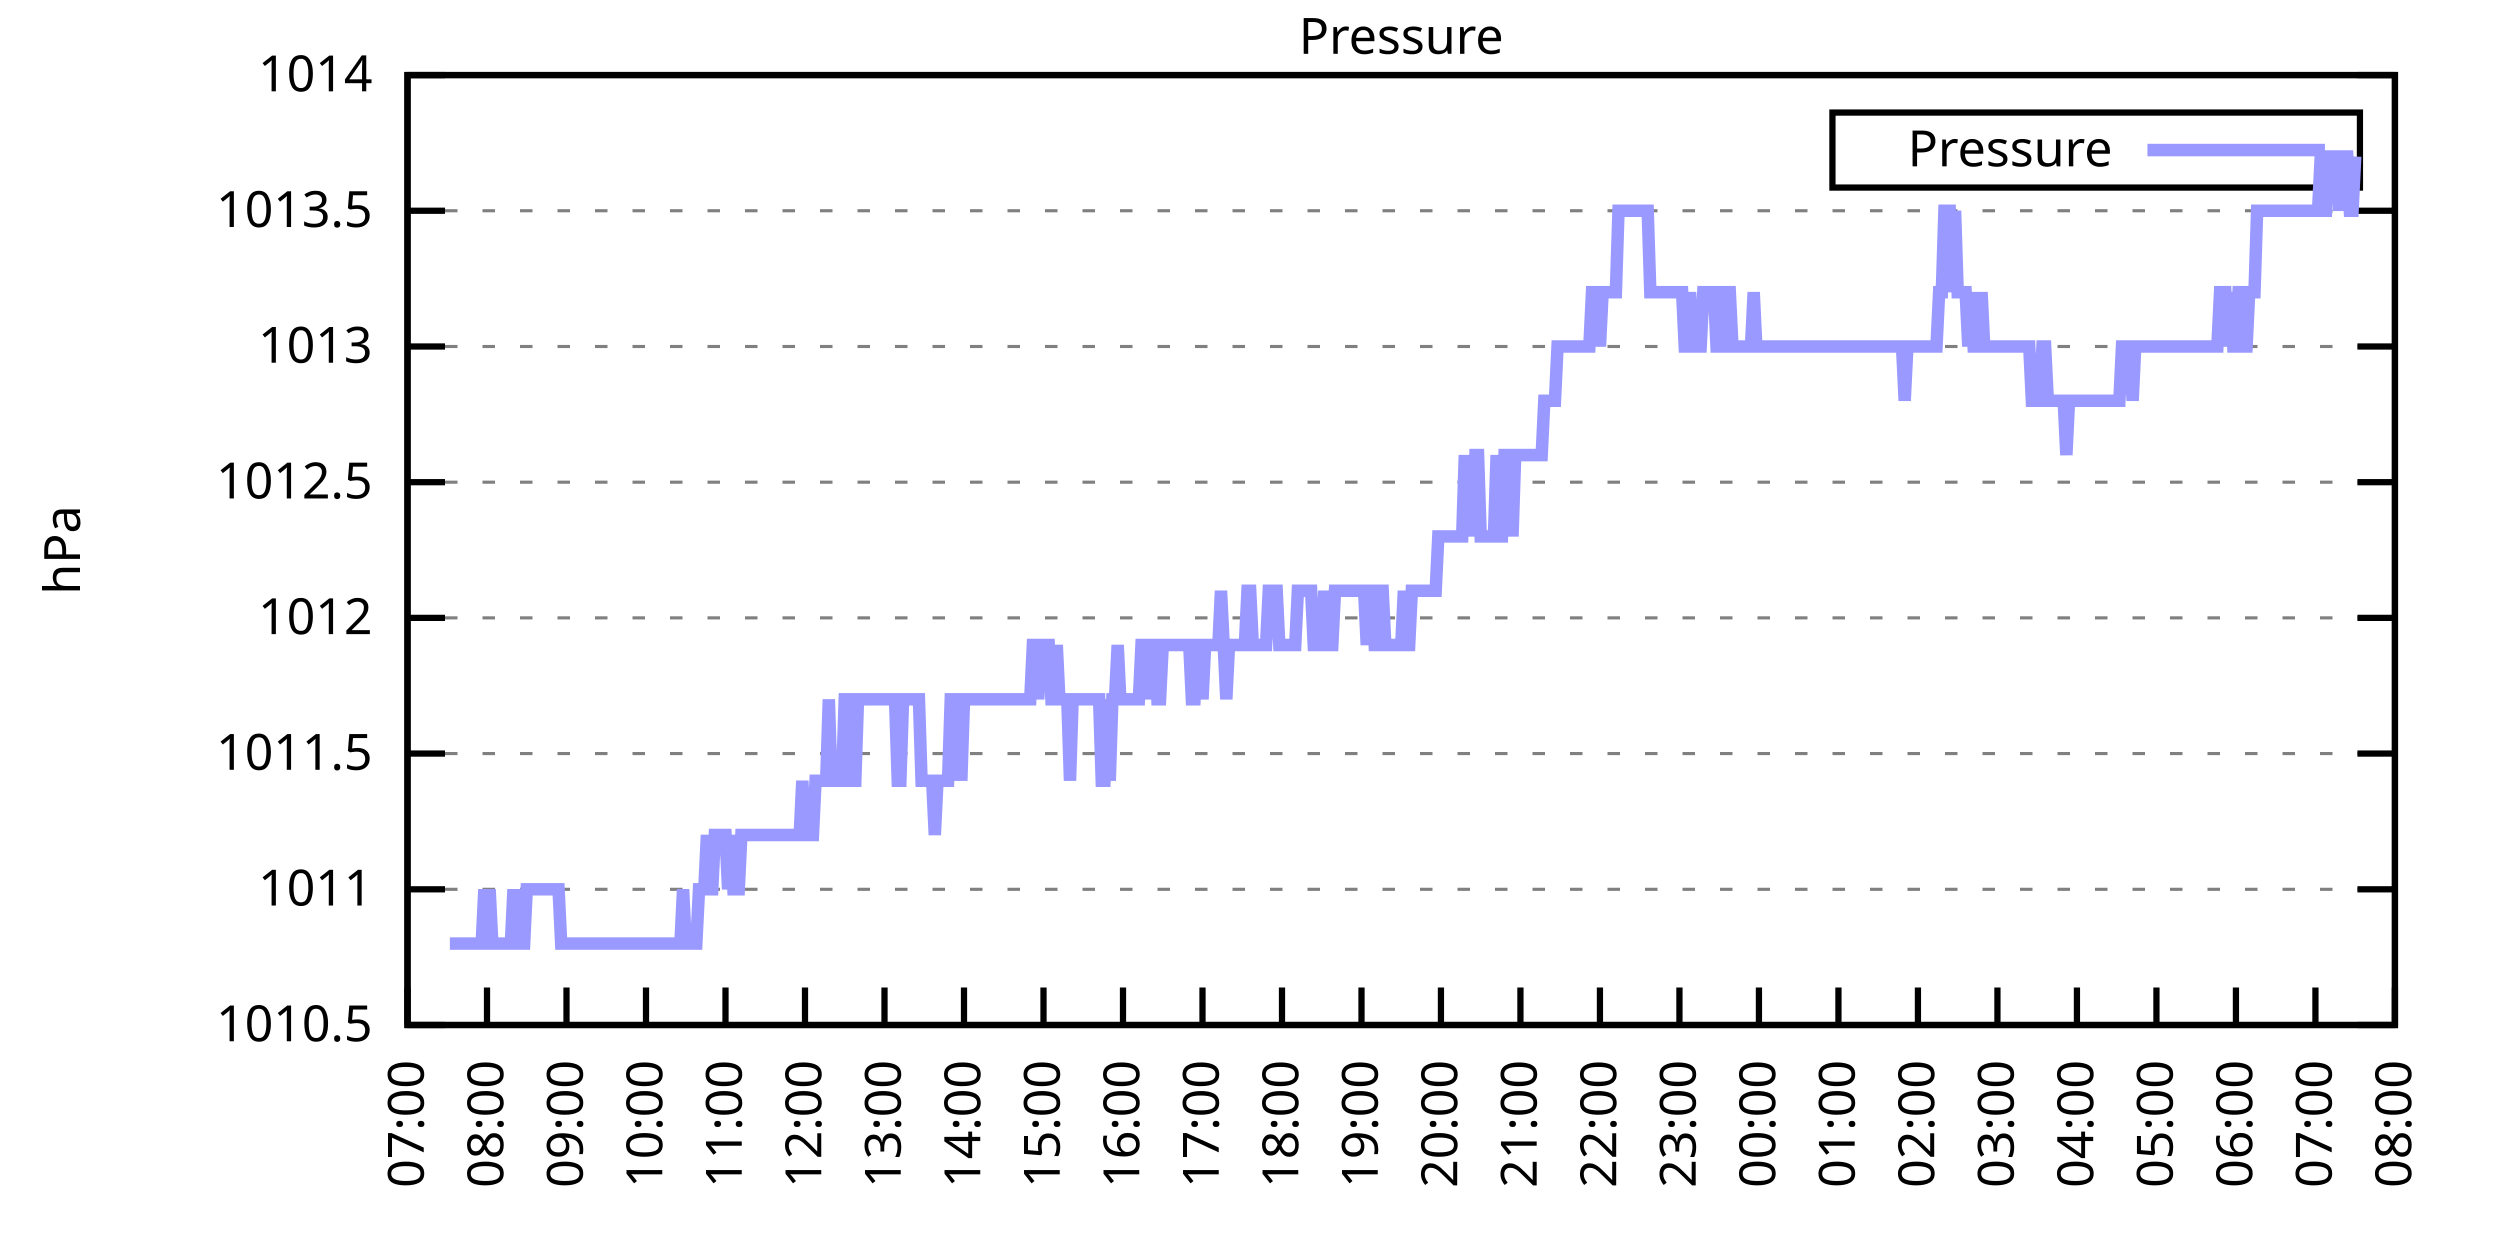
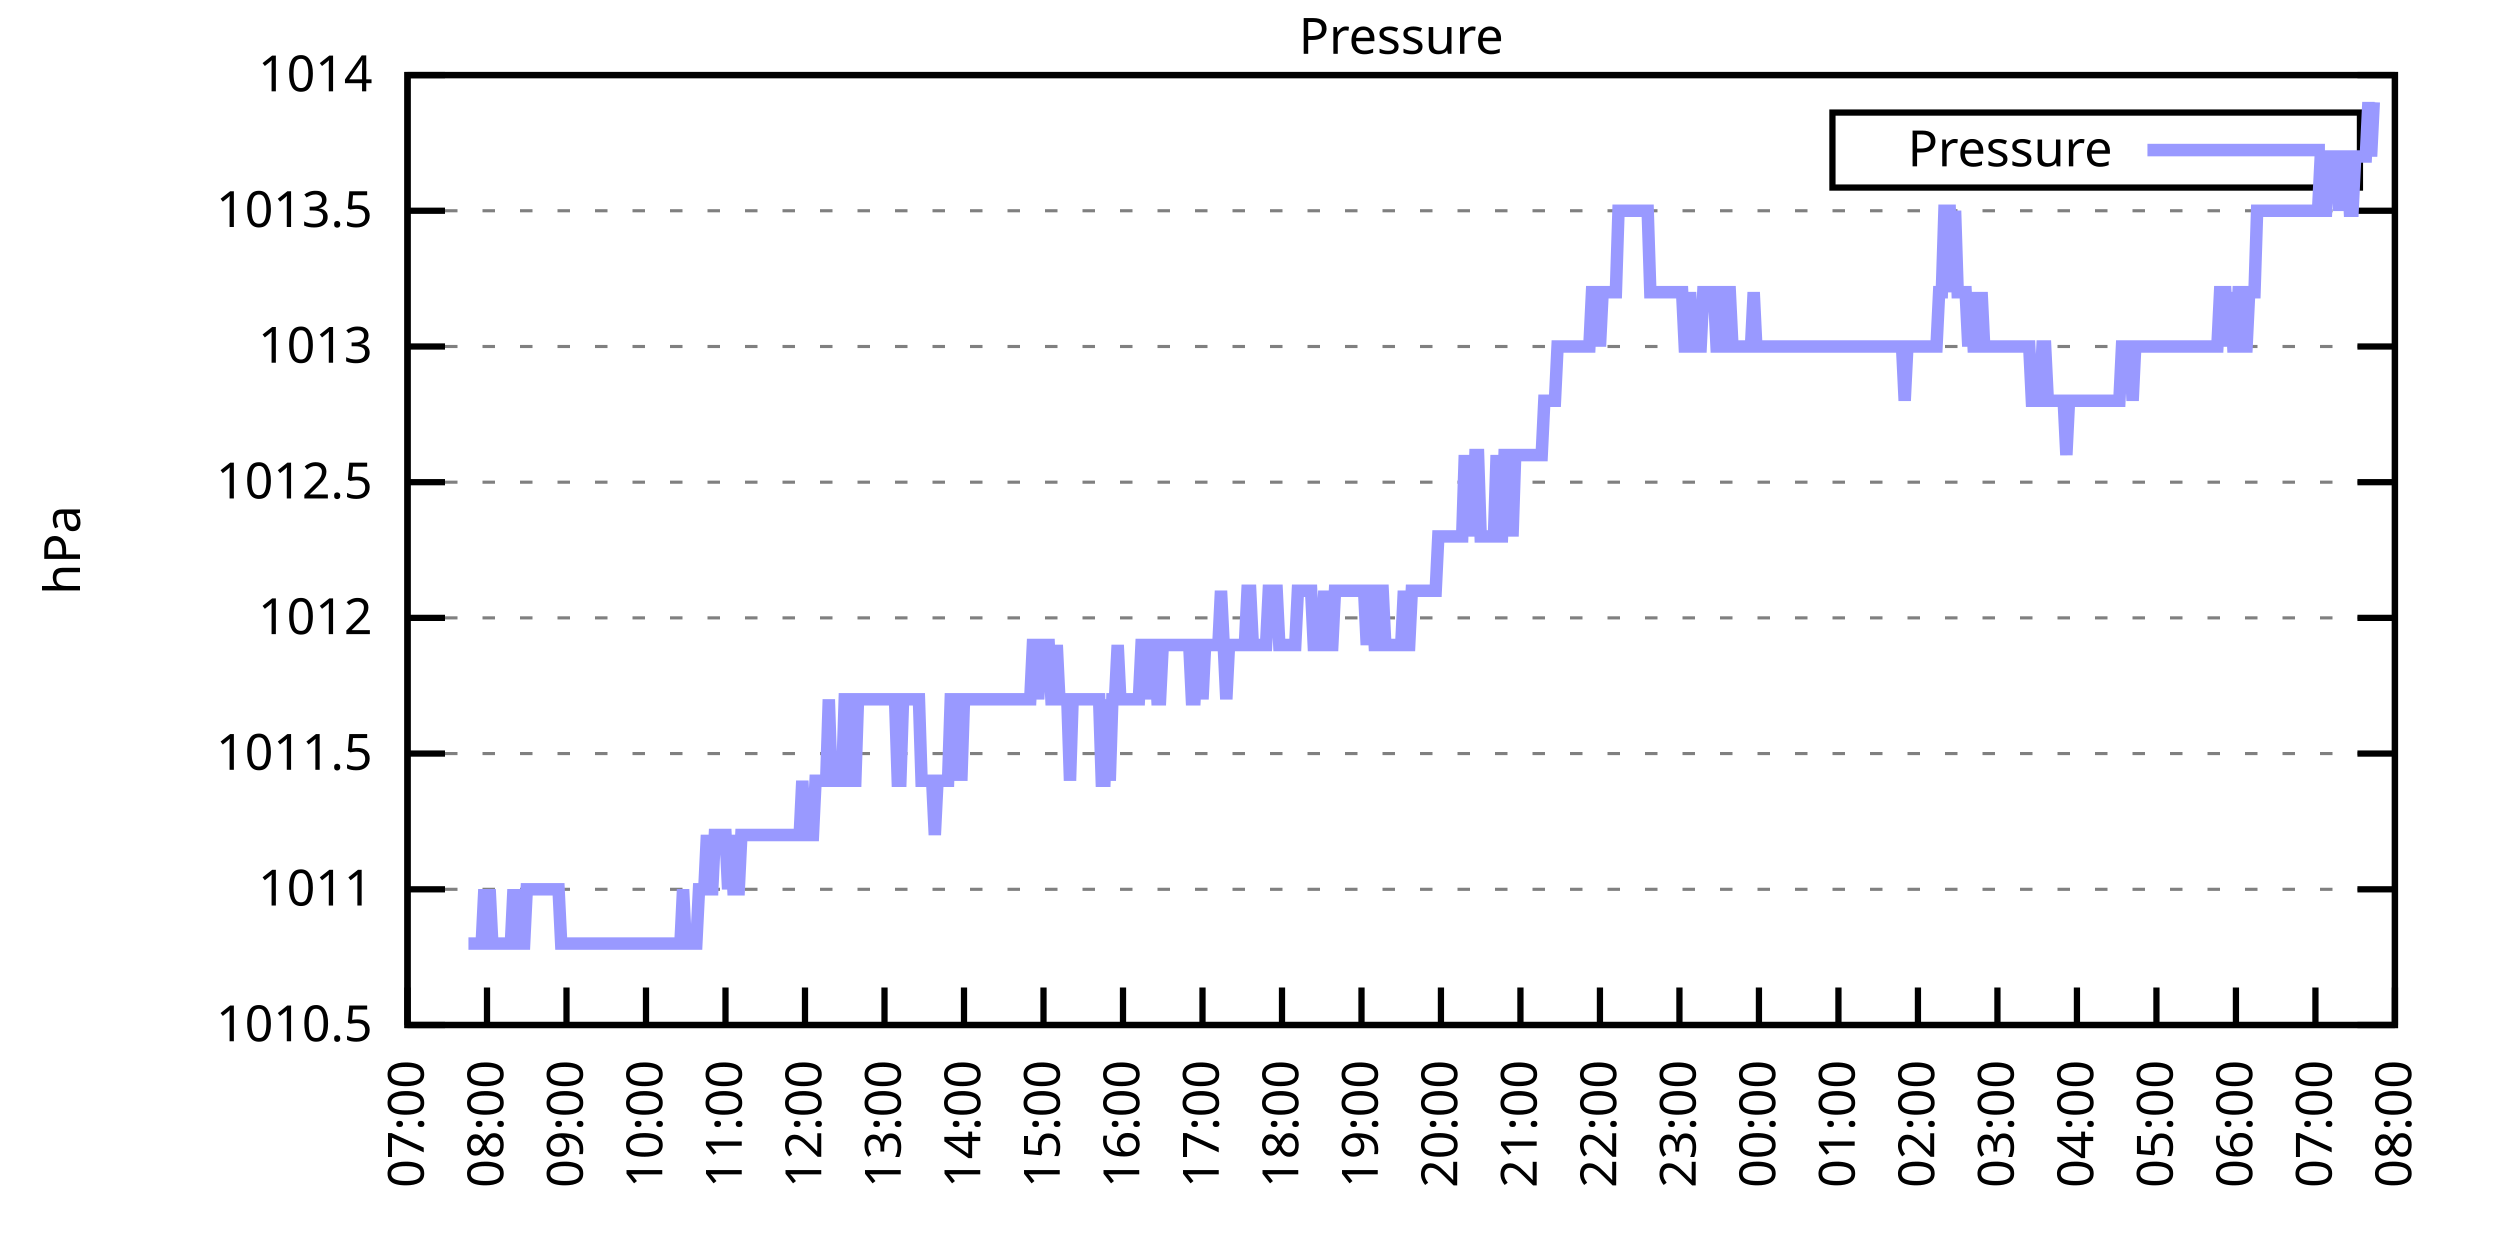
<svg xmlns="http://www.w3.org/2000/svg" xmlns:xlink="http://www.w3.org/1999/xlink" width="400" height="200" viewBox="0 0 400 200">
  <g id="gnuplot_canvas">
    <rect x="0" y="0" width="400" height="200" fill="none" />
    <defs>
      <circle id="gpDot" r="0.5" stroke-width="0.5" stroke="currentColor" />
      <path id="gpPt0" stroke-width="0.333" stroke="currentColor" d="M-1,0 h2 M0,-1 v2" />
      <path id="gpPt1" stroke-width="0.333" stroke="currentColor" d="M-1,-1 L1,1 M1,-1 L-1,1" />
      <path id="gpPt2" stroke-width="0.333" stroke="currentColor" d="M-1,0 L1,0 M0,-1 L0,1 M-1,-1 L1,1 M-1,1 L1,-1" />
      <rect id="gpPt3" stroke-width="0.333" stroke="currentColor" x="-1" y="-1" width="2" height="2" />
      <rect id="gpPt4" stroke-width="0.333" stroke="currentColor" fill="currentColor" x="-1" y="-1" width="2" height="2" />
      <circle id="gpPt5" stroke-width="0.333" stroke="currentColor" cx="0" cy="0" r="1" />
      <use xlink:href="#gpPt5" id="gpPt6" fill="currentColor" stroke="none" />
      <path id="gpPt7" stroke-width="0.333" stroke="currentColor" d="M0,-1.33 L-1.33,0.67 L1.33,0.67 z" />
      <use xlink:href="#gpPt7" id="gpPt8" fill="currentColor" stroke="none" />
      <use xlink:href="#gpPt7" id="gpPt9" stroke="currentColor" transform="rotate(180)" />
      <use xlink:href="#gpPt9" id="gpPt10" fill="currentColor" stroke="none" />
      <use xlink:href="#gpPt3" id="gpPt11" stroke="currentColor" transform="rotate(45)" />
      <use xlink:href="#gpPt11" id="gpPt12" fill="currentColor" stroke="none" />
      <path id="gpPt13" stroke-width="0.333" stroke="currentColor" d="M0,1.330 L1.265,0.411 L0.782,-1.067 L-0.782,-1.076 L-1.265,0.411 z" />
      <use xlink:href="#gpPt13" id="gpPt14" fill="currentColor" stroke="none" />
      <filter id="textbox" filterUnits="objectBoundingBox" x="0" y="0" height="1" width="1">
        <feFlood flood-color="white" flood-opacity="1" result="bgnd" />
        <feComposite in="SourceGraphic" in2="bgnd" operator="atop" />
      </filter>
      <filter id="greybox" filterUnits="objectBoundingBox" x="0" y="0" height="1" width="1">
        <feFlood flood-color="lightgrey" flood-opacity="1" result="grey" />
        <feComposite in="SourceGraphic" in2="grey" operator="atop" />
      </filter>
    </defs>
    <g fill="none" color="white" stroke="currentColor" stroke-width="1.00" stroke-linecap="butt" stroke-linejoin="miter">
</g>
    <g fill="none" color="black" stroke="currentColor" stroke-width="1.00" stroke-linecap="butt" stroke-linejoin="miter">
      <g stroke="none" shape-rendering="crispEdges">
        <polygon fill="rgb(255, 255, 255)" points="65.20,164.00 383.18,164.00 383.18,12.02 65.20,12.02 " />
      </g>
    </g>
    <g fill="none" color="black" stroke="currentColor" stroke-width="1.00" stroke-linecap="butt" stroke-linejoin="miter">
</g>
    <g fill="none" color="black" stroke="black" stroke-width="0.50" stroke-linecap="butt" stroke-linejoin="miter">
</g>
    <g fill="none" color="gray" stroke="currentColor" stroke-width="0.50" stroke-linecap="butt" stroke-linejoin="miter">
      <path stroke="gray" stroke-dasharray="2,4" class="gridline" d="M65.20,164.00 L383.19,164.00  " />
    </g>
    <g fill="none" color="gray" stroke="gray" stroke-width="1.00" stroke-linecap="butt" stroke-linejoin="miter">
</g>
    <g fill="none" color="black" stroke="currentColor" stroke-width="1.00" stroke-linecap="butt" stroke-linejoin="miter">
      <path stroke="black" d="M65.20,164.00 L71.20,164.00 M383.19,164.00 L377.19,164.00  " />
      <g transform="translate(59.60,166.60)" stroke="none" fill="black" font-family="Sans" font-size="8.00" text-anchor="end">
        <text>
          <tspan font-family="Sans"> 1010.5</tspan>
        </text>
      </g>
    </g>
    <g fill="none" color="black" stroke="currentColor" stroke-width="1.00" stroke-linecap="butt" stroke-linejoin="miter">
</g>
    <g fill="none" color="black" stroke="black" stroke-width="0.50" stroke-linecap="butt" stroke-linejoin="miter">
</g>
    <g fill="none" color="gray" stroke="currentColor" stroke-width="0.50" stroke-linecap="butt" stroke-linejoin="miter">
      <path stroke="gray" stroke-dasharray="2,4" class="gridline" d="M65.20,142.29 L383.19,142.29  " />
    </g>
    <g fill="none" color="gray" stroke="gray" stroke-width="1.00" stroke-linecap="butt" stroke-linejoin="miter">
</g>
    <g fill="none" color="black" stroke="currentColor" stroke-width="1.00" stroke-linecap="butt" stroke-linejoin="miter">
      <path stroke="black" d="M65.20,142.29 L71.20,142.29 M383.19,142.29 L377.19,142.29  " />
      <g transform="translate(59.60,144.89)" stroke="none" fill="black" font-family="Sans" font-size="8.00" text-anchor="end">
        <text>
          <tspan font-family="Sans"> 1011</tspan>
        </text>
      </g>
    </g>
    <g fill="none" color="black" stroke="currentColor" stroke-width="1.00" stroke-linecap="butt" stroke-linejoin="miter">
</g>
    <g fill="none" color="black" stroke="black" stroke-width="0.50" stroke-linecap="butt" stroke-linejoin="miter">
</g>
    <g fill="none" color="gray" stroke="currentColor" stroke-width="0.50" stroke-linecap="butt" stroke-linejoin="miter">
      <path stroke="gray" stroke-dasharray="2,4" class="gridline" d="M65.20,120.57 L383.19,120.57  " />
    </g>
    <g fill="none" color="gray" stroke="gray" stroke-width="1.00" stroke-linecap="butt" stroke-linejoin="miter">
</g>
    <g fill="none" color="black" stroke="currentColor" stroke-width="1.00" stroke-linecap="butt" stroke-linejoin="miter">
      <path stroke="black" d="M65.20,120.57 L71.20,120.57 M383.19,120.57 L377.19,120.57  " />
      <g transform="translate(59.60,123.17)" stroke="none" fill="black" font-family="Sans" font-size="8.00" text-anchor="end">
        <text>
          <tspan font-family="Sans"> 1011.5</tspan>
        </text>
      </g>
    </g>
    <g fill="none" color="black" stroke="currentColor" stroke-width="1.00" stroke-linecap="butt" stroke-linejoin="miter">
</g>
    <g fill="none" color="black" stroke="black" stroke-width="0.50" stroke-linecap="butt" stroke-linejoin="miter">
</g>
    <g fill="none" color="gray" stroke="currentColor" stroke-width="0.50" stroke-linecap="butt" stroke-linejoin="miter">
      <path stroke="gray" stroke-dasharray="2,4" class="gridline" d="M65.20,98.86 L383.19,98.86  " />
    </g>
    <g fill="none" color="gray" stroke="gray" stroke-width="1.00" stroke-linecap="butt" stroke-linejoin="miter">
</g>
    <g fill="none" color="black" stroke="currentColor" stroke-width="1.00" stroke-linecap="butt" stroke-linejoin="miter">
      <path stroke="black" d="M65.20,98.86 L71.20,98.86 M383.19,98.86 L377.19,98.86  " />
      <g transform="translate(59.60,101.46)" stroke="none" fill="black" font-family="Sans" font-size="8.00" text-anchor="end">
        <text>
          <tspan font-family="Sans"> 1012</tspan>
        </text>
      </g>
    </g>
    <g fill="none" color="black" stroke="currentColor" stroke-width="1.00" stroke-linecap="butt" stroke-linejoin="miter">
</g>
    <g fill="none" color="black" stroke="black" stroke-width="0.50" stroke-linecap="butt" stroke-linejoin="miter">
</g>
    <g fill="none" color="gray" stroke="currentColor" stroke-width="0.50" stroke-linecap="butt" stroke-linejoin="miter">
      <path stroke="gray" stroke-dasharray="2,4" class="gridline" d="M65.20,77.15 L383.19,77.15  " />
    </g>
    <g fill="none" color="gray" stroke="gray" stroke-width="1.00" stroke-linecap="butt" stroke-linejoin="miter">
</g>
    <g fill="none" color="black" stroke="currentColor" stroke-width="1.00" stroke-linecap="butt" stroke-linejoin="miter">
      <path stroke="black" d="M65.20,77.15 L71.20,77.15 M383.19,77.15 L377.19,77.15  " />
      <g transform="translate(59.60,79.75)" stroke="none" fill="black" font-family="Sans" font-size="8.00" text-anchor="end">
        <text>
          <tspan font-family="Sans"> 1012.5</tspan>
        </text>
      </g>
    </g>
    <g fill="none" color="black" stroke="currentColor" stroke-width="1.00" stroke-linecap="butt" stroke-linejoin="miter">
</g>
    <g fill="none" color="black" stroke="black" stroke-width="0.50" stroke-linecap="butt" stroke-linejoin="miter">
</g>
    <g fill="none" color="gray" stroke="currentColor" stroke-width="0.50" stroke-linecap="butt" stroke-linejoin="miter">
      <path stroke="gray" stroke-dasharray="2,4" class="gridline" d="M65.20,55.44 L383.19,55.44  " />
    </g>
    <g fill="none" color="gray" stroke="gray" stroke-width="1.00" stroke-linecap="butt" stroke-linejoin="miter">
</g>
    <g fill="none" color="black" stroke="currentColor" stroke-width="1.00" stroke-linecap="butt" stroke-linejoin="miter">
      <path stroke="black" d="M65.20,55.44 L71.20,55.44 M383.19,55.44 L377.19,55.44  " />
      <g transform="translate(59.60,58.04)" stroke="none" fill="black" font-family="Sans" font-size="8.00" text-anchor="end">
        <text>
          <tspan font-family="Sans"> 1013</tspan>
        </text>
      </g>
    </g>
    <g fill="none" color="black" stroke="currentColor" stroke-width="1.00" stroke-linecap="butt" stroke-linejoin="miter">
</g>
    <g fill="none" color="black" stroke="black" stroke-width="0.50" stroke-linecap="butt" stroke-linejoin="miter">
</g>
    <g fill="none" color="gray" stroke="currentColor" stroke-width="0.50" stroke-linecap="butt" stroke-linejoin="miter">
      <path stroke="gray" stroke-dasharray="2,4" class="gridline" d="M65.20,33.72 L383.19,33.72  " />
    </g>
    <g fill="none" color="gray" stroke="gray" stroke-width="1.00" stroke-linecap="butt" stroke-linejoin="miter">
</g>
    <g fill="none" color="black" stroke="currentColor" stroke-width="1.00" stroke-linecap="butt" stroke-linejoin="miter">
      <path stroke="black" d="M65.20,33.72 L71.20,33.72 M383.19,33.72 L377.19,33.72  " />
      <g transform="translate(59.60,36.32)" stroke="none" fill="black" font-family="Sans" font-size="8.00" text-anchor="end">
        <text>
          <tspan font-family="Sans"> 1013.5</tspan>
        </text>
      </g>
    </g>
    <g fill="none" color="black" stroke="currentColor" stroke-width="1.00" stroke-linecap="butt" stroke-linejoin="miter">
</g>
    <g fill="none" color="black" stroke="black" stroke-width="0.50" stroke-linecap="butt" stroke-linejoin="miter">
</g>
    <g fill="none" color="gray" stroke="currentColor" stroke-width="0.50" stroke-linecap="butt" stroke-linejoin="miter">
      <path stroke="gray" stroke-dasharray="2,4" class="gridline" d="M65.20,12.01 L383.19,12.01  " />
    </g>
    <g fill="none" color="gray" stroke="gray" stroke-width="1.00" stroke-linecap="butt" stroke-linejoin="miter">
</g>
    <g fill="none" color="black" stroke="currentColor" stroke-width="1.00" stroke-linecap="butt" stroke-linejoin="miter">
      <path stroke="black" d="M65.20,12.01 L71.20,12.01 M383.19,12.01 L377.19,12.01  " />
      <g transform="translate(59.60,14.61)" stroke="none" fill="black" font-family="Sans" font-size="8.00" text-anchor="end">
        <text>
          <tspan font-family="Sans"> 1014</tspan>
        </text>
      </g>
    </g>
    <g fill="none" color="black" stroke="currentColor" stroke-width="1.00" stroke-linecap="butt" stroke-linejoin="miter">
      <path stroke="black" d="M65.20,164.00 L65.20,158.00  " />
      <g transform="translate(67.80,169.60) rotate(270.00)" stroke="none" fill="black" font-family="Sans" font-size="8.00" text-anchor="end">
        <text>
          <tspan font-family="Sans">07:00</tspan>
        </text>
      </g>
    </g>
    <g fill="none" color="black" stroke="currentColor" stroke-width="1.00" stroke-linecap="butt" stroke-linejoin="miter">
      <path stroke="black" d="M77.92,164.00 L77.92,158.00  " />
      <g transform="translate(80.52,169.60) rotate(270.00)" stroke="none" fill="black" font-family="Sans" font-size="8.00" text-anchor="end">
        <text>
          <tspan font-family="Sans">08:00</tspan>
        </text>
      </g>
    </g>
    <g fill="none" color="black" stroke="currentColor" stroke-width="1.00" stroke-linecap="butt" stroke-linejoin="miter">
      <path stroke="black" d="M90.64,164.00 L90.64,158.00  " />
      <g transform="translate(93.24,169.60) rotate(270.00)" stroke="none" fill="black" font-family="Sans" font-size="8.00" text-anchor="end">
        <text>
          <tspan font-family="Sans">09:00</tspan>
        </text>
      </g>
    </g>
    <g fill="none" color="black" stroke="currentColor" stroke-width="1.00" stroke-linecap="butt" stroke-linejoin="miter">
      <path stroke="black" d="M103.36,164.00 L103.36,158.00  " />
      <g transform="translate(105.96,169.60) rotate(270.00)" stroke="none" fill="black" font-family="Sans" font-size="8.00" text-anchor="end">
        <text>
          <tspan font-family="Sans">10:00</tspan>
        </text>
      </g>
    </g>
    <g fill="none" color="black" stroke="currentColor" stroke-width="1.00" stroke-linecap="butt" stroke-linejoin="miter">
      <path stroke="black" d="M116.08,164.00 L116.08,158.00  " />
      <g transform="translate(118.68,169.60) rotate(270.00)" stroke="none" fill="black" font-family="Sans" font-size="8.00" text-anchor="end">
        <text>
          <tspan font-family="Sans">11:00</tspan>
        </text>
      </g>
    </g>
    <g fill="none" color="black" stroke="currentColor" stroke-width="1.00" stroke-linecap="butt" stroke-linejoin="miter">
      <path stroke="black" d="M128.80,164.00 L128.80,158.00  " />
      <g transform="translate(131.40,169.60) rotate(270.00)" stroke="none" fill="black" font-family="Sans" font-size="8.00" text-anchor="end">
        <text>
          <tspan font-family="Sans">12:00</tspan>
        </text>
      </g>
    </g>
    <g fill="none" color="black" stroke="currentColor" stroke-width="1.00" stroke-linecap="butt" stroke-linejoin="miter">
      <path stroke="black" d="M141.52,164.00 L141.52,158.00  " />
      <g transform="translate(144.12,169.60) rotate(270.00)" stroke="none" fill="black" font-family="Sans" font-size="8.00" text-anchor="end">
        <text>
          <tspan font-family="Sans">13:00</tspan>
        </text>
      </g>
    </g>
    <g fill="none" color="black" stroke="currentColor" stroke-width="1.00" stroke-linecap="butt" stroke-linejoin="miter">
      <path stroke="black" d="M154.24,164.00 L154.24,158.00  " />
      <g transform="translate(156.84,169.60) rotate(270.00)" stroke="none" fill="black" font-family="Sans" font-size="8.00" text-anchor="end">
        <text>
          <tspan font-family="Sans">14:00</tspan>
        </text>
      </g>
    </g>
    <g fill="none" color="black" stroke="currentColor" stroke-width="1.00" stroke-linecap="butt" stroke-linejoin="miter">
      <path stroke="black" d="M166.96,164.00 L166.96,158.00  " />
      <g transform="translate(169.56,169.60) rotate(270.00)" stroke="none" fill="black" font-family="Sans" font-size="8.00" text-anchor="end">
        <text>
          <tspan font-family="Sans">15:00</tspan>
        </text>
      </g>
    </g>
    <g fill="none" color="black" stroke="currentColor" stroke-width="1.00" stroke-linecap="butt" stroke-linejoin="miter">
      <path stroke="black" d="M179.68,164.00 L179.68,158.00  " />
      <g transform="translate(182.28,169.60) rotate(270.00)" stroke="none" fill="black" font-family="Sans" font-size="8.00" text-anchor="end">
        <text>
          <tspan font-family="Sans">16:00</tspan>
        </text>
      </g>
    </g>
    <g fill="none" color="black" stroke="currentColor" stroke-width="1.00" stroke-linecap="butt" stroke-linejoin="miter">
      <path stroke="black" d="M192.40,164.00 L192.40,158.00  " />
      <g transform="translate(195.00,169.60) rotate(270.00)" stroke="none" fill="black" font-family="Sans" font-size="8.00" text-anchor="end">
        <text>
          <tspan font-family="Sans">17:00</tspan>
        </text>
      </g>
    </g>
    <g fill="none" color="black" stroke="currentColor" stroke-width="1.00" stroke-linecap="butt" stroke-linejoin="miter">
      <path stroke="black" d="M205.12,164.00 L205.12,158.00  " />
      <g transform="translate(207.72,169.60) rotate(270.00)" stroke="none" fill="black" font-family="Sans" font-size="8.00" text-anchor="end">
        <text>
          <tspan font-family="Sans">18:00</tspan>
        </text>
      </g>
    </g>
    <g fill="none" color="black" stroke="currentColor" stroke-width="1.00" stroke-linecap="butt" stroke-linejoin="miter">
      <path stroke="black" d="M217.84,164.00 L217.84,158.00  " />
      <g transform="translate(220.44,169.60) rotate(270.00)" stroke="none" fill="black" font-family="Sans" font-size="8.00" text-anchor="end">
        <text>
          <tspan font-family="Sans">19:00</tspan>
        </text>
      </g>
    </g>
    <g fill="none" color="black" stroke="currentColor" stroke-width="1.00" stroke-linecap="butt" stroke-linejoin="miter">
      <path stroke="black" d="M230.55,164.00 L230.55,158.00  " />
      <g transform="translate(233.15,169.60) rotate(270.00)" stroke="none" fill="black" font-family="Sans" font-size="8.00" text-anchor="end">
        <text>
          <tspan font-family="Sans">20:00</tspan>
        </text>
      </g>
    </g>
    <g fill="none" color="black" stroke="currentColor" stroke-width="1.00" stroke-linecap="butt" stroke-linejoin="miter">
      <path stroke="black" d="M243.27,164.00 L243.27,158.00  " />
      <g transform="translate(245.87,169.60) rotate(270.00)" stroke="none" fill="black" font-family="Sans" font-size="8.00" text-anchor="end">
        <text>
          <tspan font-family="Sans">21:00</tspan>
        </text>
      </g>
    </g>
    <g fill="none" color="black" stroke="currentColor" stroke-width="1.00" stroke-linecap="butt" stroke-linejoin="miter">
      <path stroke="black" d="M255.99,164.00 L255.99,158.00  " />
      <g transform="translate(258.59,169.60) rotate(270.00)" stroke="none" fill="black" font-family="Sans" font-size="8.00" text-anchor="end">
        <text>
          <tspan font-family="Sans">22:00</tspan>
        </text>
      </g>
    </g>
    <g fill="none" color="black" stroke="currentColor" stroke-width="1.00" stroke-linecap="butt" stroke-linejoin="miter">
      <path stroke="black" d="M268.71,164.00 L268.71,158.00  " />
      <g transform="translate(271.31,169.60) rotate(270.00)" stroke="none" fill="black" font-family="Sans" font-size="8.00" text-anchor="end">
        <text>
          <tspan font-family="Sans">23:00</tspan>
        </text>
      </g>
    </g>
    <g fill="none" color="black" stroke="currentColor" stroke-width="1.00" stroke-linecap="butt" stroke-linejoin="miter">
      <path stroke="black" d="M281.43,164.00 L281.43,158.00  " />
      <g transform="translate(284.03,169.60) rotate(270.00)" stroke="none" fill="black" font-family="Sans" font-size="8.00" text-anchor="end">
        <text>
          <tspan font-family="Sans">00:00</tspan>
        </text>
      </g>
    </g>
    <g fill="none" color="black" stroke="currentColor" stroke-width="1.00" stroke-linecap="butt" stroke-linejoin="miter">
      <path stroke="black" d="M294.15,164.00 L294.15,158.00  " />
      <g transform="translate(296.75,169.60) rotate(270.00)" stroke="none" fill="black" font-family="Sans" font-size="8.00" text-anchor="end">
        <text>
          <tspan font-family="Sans">01:00</tspan>
        </text>
      </g>
    </g>
    <g fill="none" color="black" stroke="currentColor" stroke-width="1.00" stroke-linecap="butt" stroke-linejoin="miter">
      <path stroke="black" d="M306.87,164.00 L306.87,158.00  " />
      <g transform="translate(309.47,169.60) rotate(270.00)" stroke="none" fill="black" font-family="Sans" font-size="8.00" text-anchor="end">
        <text>
          <tspan font-family="Sans">02:00</tspan>
        </text>
      </g>
    </g>
    <g fill="none" color="black" stroke="currentColor" stroke-width="1.00" stroke-linecap="butt" stroke-linejoin="miter">
      <path stroke="black" d="M319.59,164.00 L319.59,158.00  " />
      <g transform="translate(322.19,169.60) rotate(270.00)" stroke="none" fill="black" font-family="Sans" font-size="8.00" text-anchor="end">
        <text>
          <tspan font-family="Sans">03:00</tspan>
        </text>
      </g>
    </g>
    <g fill="none" color="black" stroke="currentColor" stroke-width="1.00" stroke-linecap="butt" stroke-linejoin="miter">
      <path stroke="black" d="M332.31,164.00 L332.31,158.00  " />
      <g transform="translate(334.91,169.60) rotate(270.00)" stroke="none" fill="black" font-family="Sans" font-size="8.00" text-anchor="end">
        <text>
          <tspan font-family="Sans">04:00</tspan>
        </text>
      </g>
    </g>
    <g fill="none" color="black" stroke="currentColor" stroke-width="1.00" stroke-linecap="butt" stroke-linejoin="miter">
      <path stroke="black" d="M345.03,164.00 L345.03,158.00  " />
      <g transform="translate(347.63,169.60) rotate(270.00)" stroke="none" fill="black" font-family="Sans" font-size="8.00" text-anchor="end">
        <text>
          <tspan font-family="Sans">05:00</tspan>
        </text>
      </g>
    </g>
    <g fill="none" color="black" stroke="currentColor" stroke-width="1.00" stroke-linecap="butt" stroke-linejoin="miter">
      <path stroke="black" d="M357.75,164.00 L357.75,158.00  " />
      <g transform="translate(360.35,169.60) rotate(270.00)" stroke="none" fill="black" font-family="Sans" font-size="8.00" text-anchor="end">
        <text>
          <tspan font-family="Sans">06:00</tspan>
        </text>
      </g>
    </g>
    <g fill="none" color="black" stroke="currentColor" stroke-width="1.00" stroke-linecap="butt" stroke-linejoin="miter">
      <path stroke="black" d="M370.47,164.00 L370.47,158.00  " />
      <g transform="translate(373.07,169.60) rotate(270.00)" stroke="none" fill="black" font-family="Sans" font-size="8.00" text-anchor="end">
        <text>
          <tspan font-family="Sans">07:00</tspan>
        </text>
      </g>
    </g>
    <g fill="none" color="black" stroke="currentColor" stroke-width="1.00" stroke-linecap="butt" stroke-linejoin="miter">
      <path stroke="black" d="M383.19,164.00 L383.19,158.00  " />
      <g transform="translate(385.79,169.60) rotate(270.00)" stroke="none" fill="black" font-family="Sans" font-size="8.00" text-anchor="end">
        <text>
          <tspan font-family="Sans">08:00</tspan>
        </text>
      </g>
    </g>
    <g fill="none" color="black" stroke="currentColor" stroke-width="1.00" stroke-linecap="butt" stroke-linejoin="miter">
</g>
    <g fill="none" color="black" stroke="currentColor" stroke-width="1.00" stroke-linecap="butt" stroke-linejoin="miter">
      <path stroke="black" d="M65.20,12.01 L65.20,164.00 L383.19,164.00 L383.19,12.01 L65.20,12.01 Z  " />
    </g>
    <g fill="none" color="black" stroke="currentColor" stroke-width="1.00" stroke-linecap="butt" stroke-linejoin="miter">
</g>
    <g fill="none" color="black" stroke="currentColor" stroke-width="1.00" stroke-linecap="butt" stroke-linejoin="miter">
      <path stroke="black" d="M293.19,30.01 L293.19,18.01 L377.59,18.01 L377.59,30.01 L293.19,30.01 Z  " />
    </g>
    <g id="Pressure_plot_1">
      <g fill="none" color="white" stroke="black" stroke-width="2.00" stroke-linecap="butt" stroke-linejoin="miter">
</g>
      <g fill="none" color="black" stroke="currentColor" stroke-width="2.00" stroke-linecap="butt" stroke-linejoin="miter">
        <g transform="translate(337.99,26.61)" stroke="none" fill="black" font-family="Sans" font-size="8.00" text-anchor="end">
          <text>
            <tspan font-family="Sans">Pressure</tspan>
          </text>
        </g>
      </g>
      <g fill="none" color="black" stroke="currentColor" stroke-width="2.00" stroke-linecap="butt" stroke-linejoin="miter">
-         <path stroke="rgb(153, 153, 255)" d="M343.59,24.01 L371.99,24.01 M71.98,150.97 L72.41,150.97 L72.83,150.97 L73.26,150.97 L73.68,150.97 L74.10,150.97   L74.53,150.97 L74.95,150.97 L75.38,150.97 L75.80,150.97 L76.22,150.97 L76.65,150.97 L77.07,150.97 L77.50,142.29   L77.92,150.97 L78.34,142.29 L78.77,150.97 L79.19,150.97 L79.62,150.97 L80.04,150.97 L80.46,150.97 L80.89,150.97   L81.31,150.97 L81.74,150.97 L82.16,142.29 L82.58,150.97 L83.01,142.29 L83.43,150.97 L83.86,150.97 L84.28,142.29   L84.70,142.29 L85.13,142.29 L85.55,142.29 L85.98,142.29 L86.40,142.29 L86.82,142.29 L87.25,142.29 L87.67,142.29   L88.10,142.29 L88.52,142.29 L88.94,142.29 L89.37,142.29 L89.79,150.97 L90.22,150.97 L90.64,150.97 L91.06,150.97   L91.49,150.97 L91.91,150.97 L92.34,150.97 L92.76,150.97 L93.18,150.97 L93.61,150.97 L94.03,150.97 L94.46,150.97   L94.88,150.97 L95.30,150.97 L95.73,150.97 L96.15,150.97 L96.58,150.97 L97.00,150.97 L97.42,150.97 L97.85,150.97   L98.27,150.97 L98.69,150.97 L99.12,150.97 L99.54,150.97 L99.97,150.97 L100.39,150.97 L100.81,150.97 L101.24,150.97   L101.66,150.97 L102.09,150.97 L102.51,150.97 L102.93,150.97 L103.36,150.97 L103.78,150.97 L104.21,150.97 L104.63,150.97   L105.05,150.97 L105.48,150.97 L105.90,150.97 L106.33,150.97 L106.75,150.97 L107.17,150.97 L107.60,150.97 L108.02,150.97   L108.45,150.97 L108.87,150.97 L109.29,142.29 L109.72,150.97 L110.14,150.97 L110.57,150.97 L110.99,150.97 L111.41,150.97   L111.84,142.29 L112.26,142.29 L112.69,142.29 L113.11,133.60 L113.53,142.29 L113.96,142.29 L114.38,133.60 L114.81,133.60   L115.23,133.60 L115.65,133.60 L116.08,133.60 L116.50,142.29 L116.93,133.60 L117.35,142.29 L117.77,142.29 L118.20,142.29   L118.62,133.60 L119.05,133.60 L119.47,133.60 L119.89,133.60 L120.32,133.60 L120.74,133.60 L121.17,133.60 L121.59,133.60   L122.01,133.60 L122.44,133.60 L122.86,133.60 L123.29,133.60 L123.71,133.60 L124.13,133.60 L124.56,133.60 L124.98,133.60   L125.41,133.60 L125.83,133.60 L126.25,133.60 L126.68,133.60 L127.10,133.60 L127.53,133.60 L127.95,133.60 L128.37,124.92   L128.80,133.60 L129.22,133.60 L129.65,133.60 L130.07,133.60 L130.49,124.92 L130.92,124.92 L131.34,124.92 L131.77,124.92   L132.19,124.92 L132.61,111.89 L133.04,124.92 L133.46,124.92 L133.89,124.92 L134.31,124.92 L134.73,124.92 L135.16,111.89   L135.58,111.89 L136.01,124.92 L136.43,124.92 L136.85,124.92 L137.28,111.89 L137.70,111.89 L138.13,111.89 L138.55,111.89   L138.97,111.89 L139.40,111.89 L139.82,111.89 L140.25,111.89 L140.67,111.89 L141.09,111.89 L141.52,111.89 L141.94,111.89   L142.37,111.89 L142.79,111.89 L143.21,111.89 L143.64,124.92 L144.06,124.92 L144.49,111.89 L144.91,111.89 L145.33,111.89   L145.76,111.89 L146.18,111.89 L146.61,111.89 L147.03,111.89 L147.45,124.92 L147.88,124.92 L148.30,124.92 L148.73,124.92   L149.15,124.92 L149.57,133.60 L150.00,124.92 L150.42,124.92 L150.85,124.92 L151.27,124.92 L151.69,124.92 L152.12,111.89   L152.54,111.89 L152.97,124.92 L153.39,111.89 L153.81,124.92 L154.24,111.89 L154.66,111.89 L155.09,111.89 L155.51,111.89   L155.93,111.89 L156.36,111.89 L156.78,111.89 L157.21,111.89 L157.63,111.89 L158.05,111.89 L158.48,111.89 L158.90,111.89   L159.33,111.89 L159.75,111.89 L160.17,111.89 L160.60,111.89 L161.02,111.89 L161.44,111.89 L161.87,111.89 L162.29,111.89   L162.72,111.89 L163.14,111.89 L163.56,111.89 L163.99,111.89 L164.41,111.89 L164.84,111.89 L165.26,103.20 L165.68,103.20   L166.11,111.89 L166.53,103.20 L166.96,103.20 L167.38,103.20 L167.80,103.20 L168.23,111.89 L168.65,111.89 L169.08,103.20   L169.50,111.89 L169.92,111.89 L170.35,111.89 L170.77,111.89 L171.20,124.92 L171.62,111.89 L172.04,111.89 L172.47,111.89   L172.89,111.89 L173.32,111.89 L173.74,111.89 L174.16,111.89 L174.59,111.89 L175.01,111.89 L175.44,111.89 L175.86,111.89   L176.28,124.92 L176.71,124.92 L177.13,111.89 L177.56,124.92 L177.98,111.89 L178.40,111.89 L178.83,103.20 L179.25,111.89   L179.68,111.89 L180.10,111.89 L180.52,111.89 L180.95,111.89 L181.37,111.89 L181.80,111.89 L182.22,111.89 L182.64,103.20   L183.07,103.20 L183.49,111.89 L183.92,103.20 L184.34,103.20 L184.76,103.20 L185.19,111.89 L185.61,111.89 L186.04,103.20   L186.46,103.20 L186.88,103.20 L187.31,103.20 L187.73,103.20 L188.16,103.20 L188.58,103.20 L189.00,103.20 L189.43,103.20   L189.85,103.20 L190.28,103.20 L190.70,111.89 L191.12,111.89 L191.55,103.20 L191.97,103.20 L192.40,111.89 L192.82,103.20   L193.24,103.20 L193.67,103.20 L194.09,103.20 L194.52,103.20 L194.94,103.20 L195.36,94.52 L195.79,103.20 L196.21,111.89   L196.64,103.20 L197.06,103.20 L197.48,103.20 L197.91,103.20 L198.33,103.20 L198.76,103.20 L199.18,103.20 L199.60,94.52   L200.03,94.52 L200.45,103.20 L200.88,103.20 L201.30,103.20 L201.72,103.20 L202.15,103.20 L202.57,103.20 L203.00,94.52   L203.42,94.52 L203.84,94.52 L204.27,94.52 L204.69,103.20 L205.12,103.20 L205.54,103.20 L205.96,103.20 L206.39,103.20   L206.81,103.20 L207.24,103.20 L207.66,94.52 L208.08,94.52 L208.51,94.52 L208.93,94.52 L209.36,94.52 L209.78,94.52   L210.20,103.20 L210.63,103.20 L211.05,103.20 L211.48,103.20 L211.90,94.52 L212.32,103.20 L212.75,103.20 L213.17,103.20   L213.60,94.52 L214.02,94.52 L214.44,94.52 L214.87,94.52 L215.29,94.52 L215.72,94.52 L216.14,94.52 L216.56,94.52   L216.99,94.52 L217.41,94.52 L217.84,94.52 L218.26,94.52 L218.68,103.20 L219.11,94.52 L219.53,94.52 L219.96,103.20   L220.38,103.20 L220.80,94.52 L221.23,94.52 L221.65,103.20 L222.08,103.20 L222.50,103.20 L222.92,103.20 L223.35,103.20   L223.77,103.20 L224.20,103.20 L224.62,94.52 L225.04,103.20 L225.47,103.20 L225.89,94.52 L226.31,94.52 L226.74,94.52   L227.16,94.52 L227.59,94.52 L228.01,94.52 L228.43,94.52 L228.86,94.52 L229.28,94.52 L229.71,94.52 L230.13,85.83   L230.55,85.83 L230.98,85.83 L231.40,85.83 L231.83,85.83 L232.25,85.83 L232.67,85.83 L233.10,85.83 L233.52,85.83   L233.95,85.83 L234.37,72.81 L234.79,85.83 L235.22,72.81 L235.64,85.83 L236.07,72.81 L236.49,72.81 L236.91,85.83   L237.34,85.83 L237.76,85.83 L238.19,85.83 L238.61,85.83 L239.03,85.83 L239.46,72.81 L239.88,85.83 L240.31,85.83   L240.73,72.81 L241.15,72.81 L241.58,72.81 L242.00,85.83 L242.43,72.81 L242.85,72.81 L243.27,72.81 L243.70,72.81   L244.12,72.81 L244.55,72.81 L244.97,72.81 L245.39,72.81 L245.82,72.81 L246.24,72.81 L246.67,72.81 L247.09,64.12   L247.51,64.12 L247.94,64.12 L248.36,64.12 L248.79,64.12 L249.21,55.44 L249.63,55.44 L250.06,55.44 L250.48,55.44   L250.91,55.44 L251.33,55.44 L251.75,55.44 L252.18,55.44 L252.60,55.44 L253.03,55.44 L253.45,55.44 L253.87,55.44   L254.30,55.44 L254.72,46.75 L255.15,46.75 L255.57,46.75 L255.99,55.44 L256.42,46.75 L256.84,46.75 L257.27,46.75   L257.69,46.75 L258.11,46.75 L258.54,46.75 L258.96,33.72 L259.39,33.72 L259.81,33.72 L260.23,33.72 L260.66,33.72   L261.08,33.72 L261.51,33.72 L261.93,33.72 L262.35,33.72 L262.78,33.72 L263.20,33.72 L263.63,33.72 L264.05,46.75   L264.47,46.75 L264.90,46.75 L265.32,46.75 L265.75,46.75 L266.17,46.75 L266.59,46.75 L267.02,46.75 L267.44,46.75   L267.87,46.75 L268.29,46.75 L268.71,46.75 L269.14,46.75 L269.56,55.44 L269.99,55.44 L270.41,46.75 L270.83,55.44   L271.26,55.44 L271.68,55.44 L272.11,55.44 L272.53,46.75 L272.95,46.75 L273.38,46.75 L273.80,46.75 L274.23,46.75   L274.65,55.44 L275.07,55.44 L275.50,55.44 L275.92,46.75 L276.35,46.75 L276.77,46.75 L277.19,55.44 L277.62,55.44   L278.04,55.44 L278.47,55.44 L278.89,55.44 L279.31,55.44 L279.74,55.44 L280.16,55.44 L280.59,46.75 L281.01,55.44   L281.43,55.44 L281.86,55.44 L282.28,55.44 L282.71,55.44 L283.13,55.44 L283.55,55.44 L283.98,55.44 L284.40,55.44   L284.83,55.44 L285.25,55.44 L285.67,55.44 L286.10,55.44 L286.52,55.44 L286.95,55.44 L287.37,55.44 L287.79,55.44   L288.22,55.44 L288.64,55.44 L289.06,55.44 L289.49,55.44 L289.91,55.44 L290.34,55.44 L290.76,55.44 L291.18,55.44   L291.61,55.44 L292.03,55.44 L292.46,55.44 L292.88,55.44 L293.30,55.44 L293.73,55.44 L294.15,55.44 L294.58,55.44   L295.00,55.44 L295.42,55.44 L295.85,55.44 L296.27,55.44 L296.70,55.44 L297.12,55.44 L297.54,55.44 L297.97,55.44   L298.39,55.44 L298.82,55.44 L299.24,55.44 L299.66,55.44 L300.09,55.44 L300.51,55.44 L300.94,55.44 L301.36,55.44   L301.78,55.44 L302.21,55.44 L302.63,55.44 L303.06,55.44 L303.48,55.44 L303.90,55.44 L304.33,55.44 L304.75,64.12   L305.18,55.44 L305.60,55.44 L306.02,55.44 L306.45,55.44 L306.87,55.44 L307.30,55.44 L307.72,55.44 L308.14,55.44   L308.57,55.44 L308.99,55.44 L309.42,55.44 L309.84,55.44 L310.26,46.75 L310.69,46.75 L311.11,33.72 L311.54,33.72   L311.96,33.72 L312.38,46.75 L312.81,33.72 L313.23,46.75 L313.66,46.75 L314.08,46.75 L314.50,46.75 L314.93,55.44   L315.35,46.75 L315.78,55.44 L316.20,55.44 L316.62,55.44 L317.05,46.75 L317.47,55.44 L317.90,55.44 L318.32,55.44   L318.74,55.44 L319.17,55.44 L319.59,55.44 L320.02,55.44 L320.44,55.44 L320.86,55.44 L321.29,55.44 L321.71,55.44   L322.14,55.44 L322.56,55.44 L322.98,55.44 L323.41,55.44 L323.83,55.44 L324.26,55.44 L324.68,55.44 L325.10,64.12   L325.53,64.12 L325.95,64.12 L326.38,64.12 L326.80,55.44 L327.22,55.44 L327.65,64.12 L328.07,64.12 L328.50,64.12   L328.92,64.12 L329.34,64.12 L329.77,64.12 L330.19,64.12 L330.62,72.81 L331.04,64.12 L331.46,64.12 L331.89,64.12   L332.31,64.12 L332.74,64.12 L333.16,64.12 L333.58,64.12 L334.01,64.12 L334.43,64.12 L334.86,64.12 L335.28,64.12   L335.70,64.12 L336.13,64.12 L336.55,64.12 L336.98,64.12 L337.40,64.12 L337.82,64.12 L338.25,64.12 L338.67,64.12   L339.10,64.12 L339.52,55.44 L339.94,55.44 L340.37,55.44 L340.79,55.44 L341.22,64.12 L341.64,55.44 L342.06,55.44   L342.49,55.44 L342.91,55.44 L343.34,55.44 L343.76,55.44 L344.18,55.44 L344.61,55.44 L345.03,55.44 L345.46,55.44   L345.88,55.44 L346.30,55.44 L346.73,55.44 L347.15,55.44 L347.58,55.44 L348.00,55.44 L348.42,55.44 L348.85,55.44   L349.27,55.44 L349.70,55.44 L350.12,55.44 L350.54,55.44 L350.97,55.44 L351.39,55.44 L351.81,55.44 L352.24,55.44   L352.66,55.44 L353.09,55.44 L353.51,55.44 L353.93,55.44 L354.36,55.44 L354.78,55.44 L355.21,46.75 L355.63,46.75   L356.05,46.75 L356.48,55.44 L356.90,46.75 L357.33,55.44 L357.75,55.44 L358.17,46.75 L358.60,46.75 L359.02,55.44   L359.45,55.44 L359.87,46.75 L360.29,46.75 L360.72,46.75 L361.14,33.72 L361.57,33.72 L361.99,33.72 L362.41,33.72   L362.84,33.72 L363.26,33.72 L363.69,33.72 L364.11,33.72 L364.53,33.72 L364.96,33.72 L365.38,33.72 L365.81,33.72   L366.23,33.72 L366.65,33.72 L367.08,33.72 L367.50,33.72 L367.93,33.72 L368.35,33.72 L368.77,33.72 L369.20,33.72   L369.62,33.72 L370.05,33.72 L370.47,33.72 L370.89,33.72 L371.32,25.04 L371.74,33.72 L372.17,33.72 L372.59,25.04   L373.01,25.04 L373.44,25.04 L373.86,25.04 L374.29,33.72 L374.71,25.04 L375.13,25.04 L375.56,25.04 L375.98,33.72   L376.41,33.72 L376.83,25.04  " />
+         <path stroke="rgb(153, 153, 255)" d="M343.59,24.01 L371.99,24.01 M74.95,150.97 L75.38,150.97 L75.80,150.97 L76.22,150.97 L76.65,150.97 L77.07,150.97   L77.50,142.29 L77.92,150.97 L78.34,142.29 L78.77,150.97 L79.19,150.97 L79.62,150.97 L80.04,150.97 L80.46,150.97   L80.89,150.97 L81.31,150.97 L81.74,150.97 L82.16,142.29 L82.58,150.97 L83.01,142.29 L83.43,150.97 L83.86,150.97   L84.28,142.29 L84.70,142.29 L85.13,142.29 L85.55,142.29 L85.98,142.29 L86.40,142.29 L86.82,142.29 L87.25,142.29   L87.67,142.29 L88.10,142.29 L88.52,142.29 L88.94,142.29 L89.37,142.29 L89.79,150.97 L90.22,150.97 L90.64,150.97   L91.06,150.97 L91.49,150.97 L91.91,150.97 L92.34,150.97 L92.76,150.97 L93.18,150.97 L93.61,150.97 L94.03,150.97   L94.46,150.97 L94.88,150.97 L95.30,150.97 L95.73,150.97 L96.15,150.97 L96.58,150.97 L97.00,150.97 L97.42,150.97   L97.85,150.97 L98.27,150.97 L98.69,150.97 L99.12,150.97 L99.54,150.97 L99.97,150.97 L100.39,150.97 L100.81,150.97   L101.24,150.97 L101.66,150.97 L102.09,150.97 L102.51,150.97 L102.93,150.97 L103.36,150.97 L103.78,150.97 L104.21,150.97   L104.63,150.97 L105.05,150.97 L105.48,150.97 L105.90,150.97 L106.33,150.97 L106.75,150.97 L107.17,150.97 L107.60,150.97   L108.02,150.97 L108.45,150.97 L108.87,150.97 L109.29,142.29 L109.72,150.97 L110.14,150.97 L110.57,150.97 L110.99,150.97   L111.41,150.97 L111.84,142.29 L112.26,142.29 L112.69,142.29 L113.11,133.60 L113.53,142.29 L113.96,142.29 L114.38,133.60   L114.81,133.60 L115.23,133.60 L115.65,133.60 L116.08,133.60 L116.50,142.29 L116.93,133.60 L117.35,142.29 L117.77,142.29   L118.20,142.29 L118.62,133.60 L119.05,133.60 L119.47,133.60 L119.89,133.60 L120.32,133.60 L120.74,133.60 L121.17,133.60   L121.59,133.60 L122.01,133.60 L122.44,133.60 L122.86,133.60 L123.29,133.60 L123.71,133.60 L124.13,133.60 L124.56,133.60   L124.98,133.60 L125.41,133.60 L125.83,133.60 L126.25,133.60 L126.68,133.60 L127.10,133.60 L127.53,133.60 L127.95,133.60   L128.37,124.92 L128.80,133.60 L129.22,133.60 L129.65,133.60 L130.07,133.60 L130.49,124.92 L130.92,124.92 L131.34,124.92   L131.77,124.92 L132.19,124.92 L132.61,111.89 L133.04,124.92 L133.46,124.92 L133.89,124.92 L134.31,124.92 L134.73,124.92   L135.16,111.89 L135.58,111.89 L136.01,124.92 L136.43,124.92 L136.85,124.92 L137.28,111.89 L137.70,111.89 L138.13,111.89   L138.55,111.89 L138.97,111.89 L139.40,111.89 L139.82,111.89 L140.25,111.89 L140.67,111.89 L141.09,111.89 L141.52,111.89   L141.94,111.89 L142.37,111.89 L142.79,111.89 L143.21,111.89 L143.64,124.92 L144.06,124.92 L144.49,111.89 L144.91,111.89   L145.33,111.89 L145.76,111.89 L146.18,111.89 L146.61,111.89 L147.03,111.89 L147.45,124.92 L147.88,124.92 L148.30,124.92   L148.73,124.92 L149.15,124.92 L149.57,133.60 L150.00,124.92 L150.42,124.92 L150.85,124.92 L151.27,124.92 L151.69,124.92   L152.12,111.89 L152.54,111.89 L152.97,124.92 L153.39,111.89 L153.81,124.92 L154.24,111.89 L154.66,111.89 L155.09,111.89   L155.51,111.89 L155.93,111.89 L156.36,111.89 L156.78,111.89 L157.21,111.89 L157.63,111.89 L158.05,111.89 L158.48,111.89   L158.90,111.89 L159.33,111.89 L159.75,111.89 L160.17,111.89 L160.60,111.89 L161.02,111.89 L161.44,111.89 L161.87,111.89   L162.29,111.89 L162.72,111.89 L163.14,111.89 L163.56,111.89 L163.99,111.89 L164.41,111.89 L164.84,111.89 L165.26,103.20   L165.68,103.20 L166.11,111.89 L166.53,103.20 L166.96,103.20 L167.38,103.20 L167.80,103.20 L168.23,111.89 L168.65,111.89   L169.08,103.20 L169.50,111.89 L169.92,111.89 L170.35,111.89 L170.77,111.89 L171.20,124.92 L171.62,111.89 L172.04,111.89   L172.47,111.89 L172.89,111.89 L173.32,111.89 L173.74,111.89 L174.16,111.89 L174.59,111.89 L175.01,111.89 L175.44,111.89   L175.86,111.89 L176.28,124.92 L176.71,124.92 L177.13,111.89 L177.56,124.92 L177.98,111.89 L178.40,111.89 L178.83,103.20   L179.25,111.89 L179.68,111.89 L180.10,111.89 L180.52,111.89 L180.95,111.89 L181.37,111.89 L181.80,111.89 L182.22,111.89   L182.64,103.20 L183.07,103.20 L183.49,111.89 L183.92,103.20 L184.34,103.20 L184.76,103.20 L185.19,111.89 L185.61,111.89   L186.04,103.20 L186.46,103.20 L186.88,103.20 L187.31,103.20 L187.73,103.20 L188.16,103.20 L188.58,103.20 L189.00,103.20   L189.43,103.20 L189.85,103.20 L190.28,103.20 L190.70,111.89 L191.12,111.89 L191.55,103.20 L191.97,103.20 L192.40,111.89   L192.82,103.20 L193.24,103.20 L193.67,103.20 L194.09,103.20 L194.52,103.20 L194.94,103.20 L195.36,94.52 L195.79,103.20   L196.21,111.89 L196.64,103.20 L197.06,103.20 L197.48,103.20 L197.91,103.20 L198.33,103.20 L198.76,103.20 L199.18,103.20   L199.60,94.52 L200.03,94.52 L200.45,103.20 L200.88,103.20 L201.30,103.20 L201.72,103.20 L202.15,103.20 L202.57,103.20   L203.00,94.52 L203.42,94.52 L203.84,94.52 L204.27,94.52 L204.69,103.20 L205.12,103.20 L205.54,103.20 L205.96,103.20   L206.39,103.20 L206.81,103.20 L207.24,103.20 L207.66,94.52 L208.08,94.52 L208.51,94.52 L208.93,94.52 L209.36,94.52   L209.78,94.52 L210.20,103.20 L210.63,103.20 L211.05,103.20 L211.48,103.20 L211.90,94.52 L212.32,103.20 L212.75,103.20   L213.17,103.20 L213.60,94.52 L214.02,94.52 L214.44,94.52 L214.87,94.52 L215.29,94.52 L215.72,94.52 L216.14,94.52   L216.56,94.52 L216.99,94.52 L217.41,94.52 L217.84,94.52 L218.26,94.52 L218.68,103.20 L219.11,94.52 L219.53,94.52   L219.96,103.20 L220.38,103.20 L220.80,94.52 L221.23,94.52 L221.65,103.20 L222.08,103.20 L222.50,103.20 L222.92,103.20   L223.35,103.20 L223.77,103.20 L224.20,103.20 L224.62,94.52 L225.04,103.20 L225.47,103.20 L225.89,94.52 L226.31,94.52   L226.74,94.52 L227.16,94.52 L227.59,94.52 L228.01,94.52 L228.43,94.52 L228.86,94.52 L229.28,94.52 L229.71,94.52   L230.13,85.83 L230.55,85.83 L230.98,85.83 L231.40,85.83 L231.83,85.83 L232.25,85.83 L232.67,85.83 L233.10,85.83   L233.52,85.83 L233.95,85.83 L234.37,72.81 L234.79,85.83 L235.22,72.81 L235.64,85.83 L236.07,72.81 L236.49,72.81   L236.91,85.83 L237.34,85.83 L237.76,85.83 L238.19,85.83 L238.61,85.83 L239.03,85.83 L239.46,72.81 L239.88,85.83   L240.31,85.83 L240.73,72.81 L241.15,72.81 L241.58,72.81 L242.00,85.83 L242.43,72.81 L242.85,72.81 L243.27,72.81   L243.70,72.81 L244.12,72.81 L244.55,72.81 L244.97,72.81 L245.39,72.81 L245.82,72.81 L246.24,72.81 L246.67,72.81   L247.09,64.12 L247.51,64.12 L247.94,64.12 L248.36,64.12 L248.79,64.12 L249.21,55.44 L249.63,55.44 L250.06,55.44   L250.48,55.44 L250.91,55.44 L251.33,55.44 L251.75,55.44 L252.18,55.44 L252.60,55.44 L253.03,55.44 L253.45,55.44   L253.87,55.44 L254.30,55.44 L254.72,46.75 L255.15,46.75 L255.57,46.75 L255.99,55.44 L256.42,46.75 L256.84,46.75   L257.27,46.75 L257.69,46.75 L258.11,46.75 L258.54,46.75 L258.96,33.72 L259.39,33.72 L259.81,33.72 L260.23,33.72   L260.66,33.72 L261.08,33.72 L261.51,33.72 L261.93,33.72 L262.35,33.72 L262.78,33.72 L263.20,33.72 L263.63,33.72   L264.05,46.75 L264.47,46.75 L264.90,46.75 L265.32,46.75 L265.75,46.75 L266.17,46.75 L266.59,46.75 L267.02,46.75   L267.44,46.75 L267.87,46.75 L268.29,46.75 L268.71,46.75 L269.14,46.75 L269.56,55.44 L269.99,55.44 L270.41,46.75   L270.83,55.44 L271.26,55.44 L271.68,55.44 L272.11,55.44 L272.53,46.75 L272.95,46.75 L273.38,46.75 L273.80,46.75   L274.23,46.75 L274.65,55.44 L275.07,55.44 L275.50,55.44 L275.92,46.75 L276.35,46.75 L276.77,46.75 L277.19,55.44   L277.62,55.44 L278.04,55.44 L278.47,55.44 L278.89,55.44 L279.31,55.44 L279.74,55.44 L280.16,55.44 L280.59,46.75   L281.01,55.44 L281.43,55.44 L281.86,55.44 L282.28,55.44 L282.71,55.44 L283.13,55.44 L283.55,55.44 L283.98,55.44   L284.40,55.44 L284.83,55.44 L285.25,55.44 L285.67,55.44 L286.10,55.44 L286.52,55.44 L286.95,55.44 L287.37,55.44   L287.79,55.44 L288.22,55.44 L288.64,55.44 L289.06,55.44 L289.49,55.44 L289.91,55.44 L290.34,55.44 L290.76,55.44   L291.18,55.44 L291.61,55.44 L292.03,55.44 L292.46,55.44 L292.88,55.44 L293.30,55.44 L293.73,55.44 L294.15,55.44   L294.58,55.44 L295.00,55.44 L295.42,55.44 L295.85,55.44 L296.27,55.44 L296.70,55.44 L297.12,55.44 L297.54,55.44   L297.97,55.44 L298.39,55.44 L298.82,55.44 L299.24,55.44 L299.66,55.44 L300.09,55.44 L300.51,55.44 L300.94,55.44   L301.36,55.44 L301.78,55.44 L302.21,55.44 L302.63,55.44 L303.06,55.44 L303.48,55.44 L303.90,55.44 L304.33,55.44   L304.75,64.12 L305.18,55.44 L305.60,55.44 L306.02,55.44 L306.45,55.44 L306.87,55.44 L307.30,55.44 L307.72,55.44   L308.14,55.44 L308.57,55.44 L308.99,55.44 L309.42,55.44 L309.84,55.44 L310.26,46.75 L310.69,46.75 L311.11,33.72   L311.54,33.72 L311.96,33.72 L312.38,46.75 L312.81,33.72 L313.23,46.75 L313.66,46.75 L314.08,46.75 L314.50,46.75   L314.93,55.44 L315.35,46.75 L315.78,55.44 L316.20,55.44 L316.62,55.44 L317.05,46.75 L317.47,55.44 L317.90,55.44   L318.32,55.44 L318.74,55.44 L319.17,55.44 L319.59,55.44 L320.02,55.44 L320.44,55.44 L320.86,55.44 L321.29,55.44   L321.71,55.44 L322.14,55.44 L322.56,55.44 L322.98,55.44 L323.41,55.44 L323.83,55.44 L324.26,55.44 L324.68,55.44   L325.10,64.12 L325.53,64.12 L325.95,64.12 L326.38,64.12 L326.80,55.44 L327.22,55.44 L327.65,64.12 L328.07,64.12   L328.50,64.12 L328.92,64.12 L329.34,64.12 L329.77,64.12 L330.19,64.12 L330.62,72.81 L331.04,64.12 L331.46,64.12   L331.89,64.12 L332.31,64.12 L332.74,64.12 L333.16,64.12 L333.58,64.12 L334.01,64.12 L334.43,64.12 L334.86,64.12   L335.28,64.12 L335.70,64.12 L336.13,64.12 L336.55,64.12 L336.98,64.12 L337.40,64.12 L337.82,64.12 L338.25,64.12   L338.67,64.12 L339.10,64.12 L339.52,55.44 L339.94,55.44 L340.37,55.44 L340.79,55.44 L341.22,64.12 L341.64,55.44   L342.06,55.44 L342.49,55.44 L342.91,55.44 L343.34,55.44 L343.76,55.44 L344.18,55.44 L344.61,55.44 L345.03,55.44   L345.46,55.44 L345.88,55.44 L346.30,55.44 L346.73,55.44 L347.15,55.44 L347.58,55.44 L348.00,55.44 L348.42,55.44   L348.85,55.44 L349.27,55.44 L349.70,55.44 L350.12,55.44 L350.54,55.44 L350.97,55.44 L351.39,55.44 L351.81,55.44   L352.24,55.44 L352.66,55.44 L353.09,55.44 L353.51,55.44 L353.93,55.44 L354.36,55.44 L354.78,55.44 L355.21,46.75   L355.63,46.75 L356.05,46.75 L356.48,55.44 L356.90,46.75 L357.33,55.44 L357.75,55.44 L358.17,46.75 L358.60,46.75   L359.02,55.44 L359.45,55.44 L359.87,46.75 L360.29,46.75 L360.72,46.75 L361.14,33.72 L361.57,33.72 L361.99,33.72   L362.41,33.72 L362.84,33.72 L363.26,33.72 L363.69,33.72 L364.11,33.72 L364.53,33.72 L364.96,33.72 L365.38,33.72   L365.81,33.72 L366.23,33.72 L366.65,33.72 L367.08,33.72 L367.50,33.72 L367.93,33.72 L368.35,33.72 L368.77,33.72   L369.20,33.72 L369.62,33.72 L370.05,33.72 L370.47,33.72 L370.89,33.72 L371.32,25.04 L371.74,33.72 L372.17,33.72   L372.59,25.04 L373.01,25.04 L373.44,25.04 L373.86,25.04 L374.29,33.72 L374.71,25.04 L375.13,25.04 L375.56,25.04   L375.98,33.72 L376.41,33.72 L376.83,25.04 L377.25,25.04 L377.68,25.04 L378.10,25.04 L378.53,25.04 L378.95,16.35   L379.37,25.04 L379.80,16.35  " />
      </g>
    </g>
    <g fill="none" color="black" stroke="currentColor" stroke-width="2.00" stroke-linecap="butt" stroke-linejoin="miter">
</g>
    <g fill="none" color="black" stroke="black" stroke-width="1.00" stroke-linecap="butt" stroke-linejoin="miter">
</g>
    <g fill="none" color="black" stroke="currentColor" stroke-width="1.00" stroke-linecap="butt" stroke-linejoin="miter">
      <path stroke="black" d="M65.20,12.01 L65.20,164.00 L383.19,164.00 L383.19,12.01 L65.20,12.01 Z  " />
      <g transform="translate(12.80,88.01) rotate(270.00)" stroke="none" fill="black" font-family="Sans" font-size="8.00" text-anchor="middle">
        <text>
          <tspan font-family="Sans">hPa</tspan>
        </text>
      </g>
    </g>
    <g fill="none" color="black" stroke="currentColor" stroke-width="1.00" stroke-linecap="butt" stroke-linejoin="miter">
</g>
    <g fill="none" color="black" stroke="currentColor" stroke-width="1.00" stroke-linecap="butt" stroke-linejoin="miter">
      <g transform="translate(224.19,8.61)" stroke="none" fill="black" font-family="Sans" font-size="8.00" text-anchor="middle">
        <text>
          <tspan font-family="Sans">Pressure</tspan>
        </text>
      </g>
    </g>
    <g fill="none" color="black" stroke="currentColor" stroke-width="1.00" stroke-linecap="butt" stroke-linejoin="miter">
</g>
  </g>
</svg>
